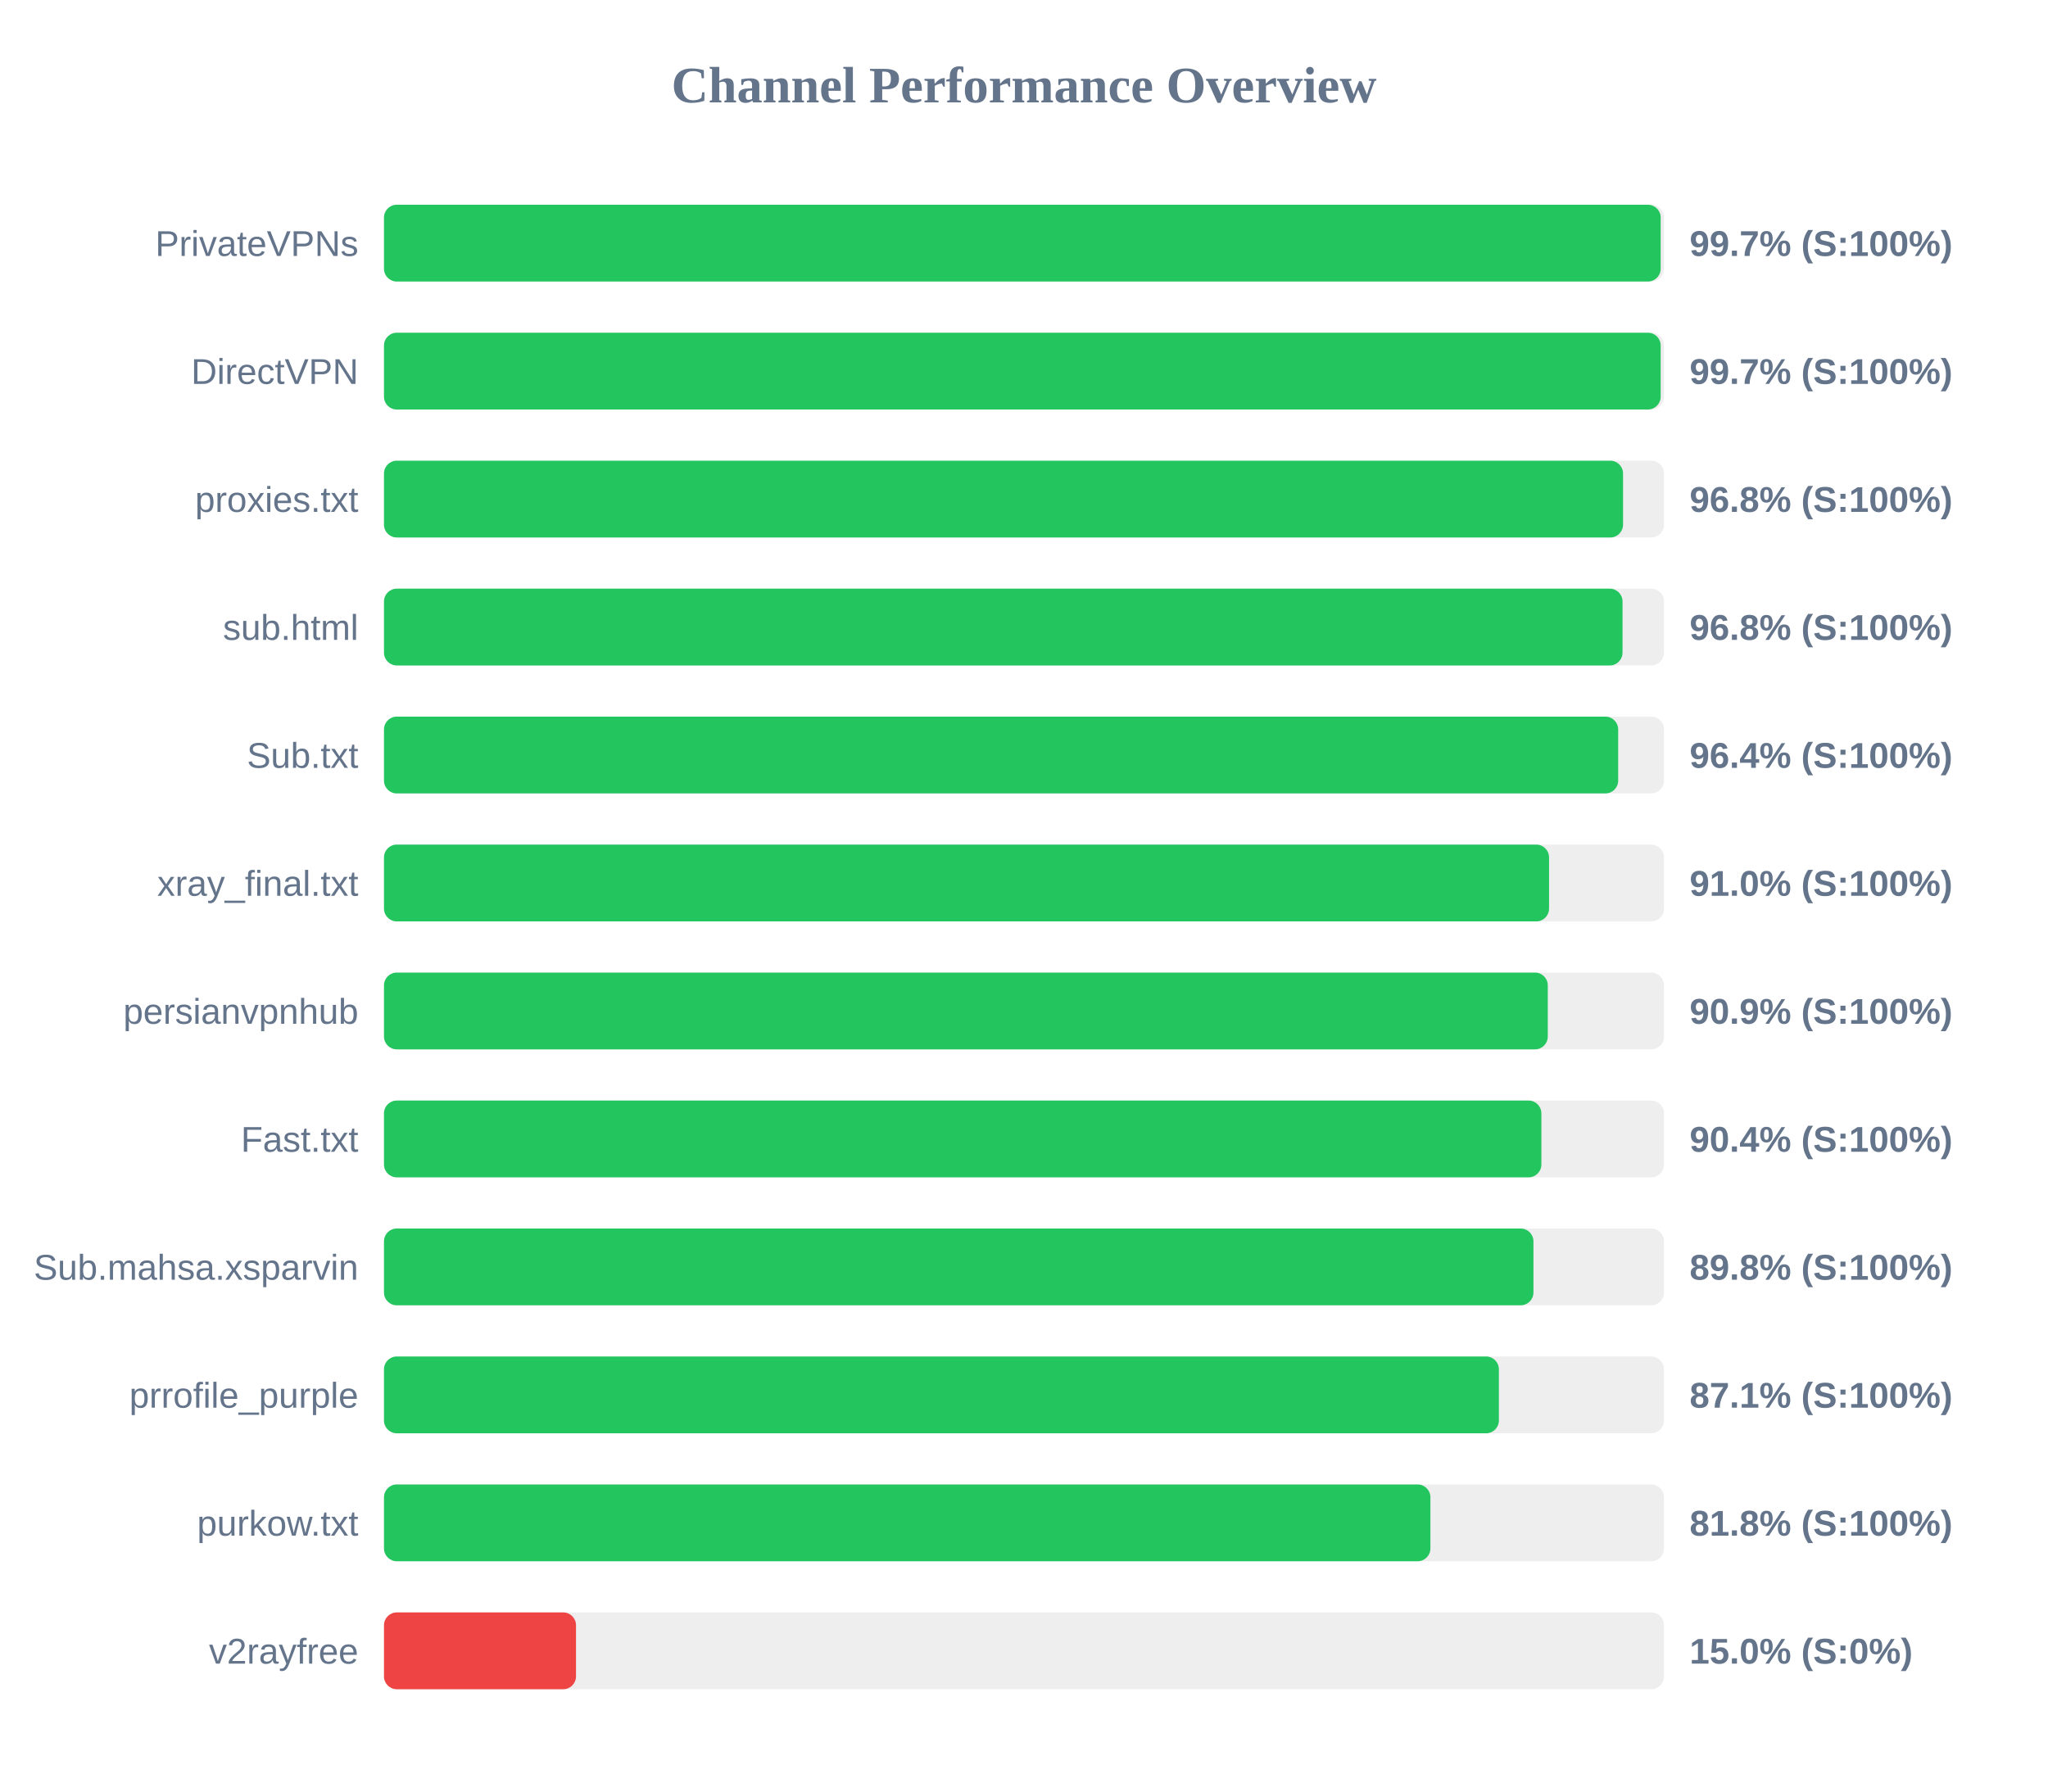
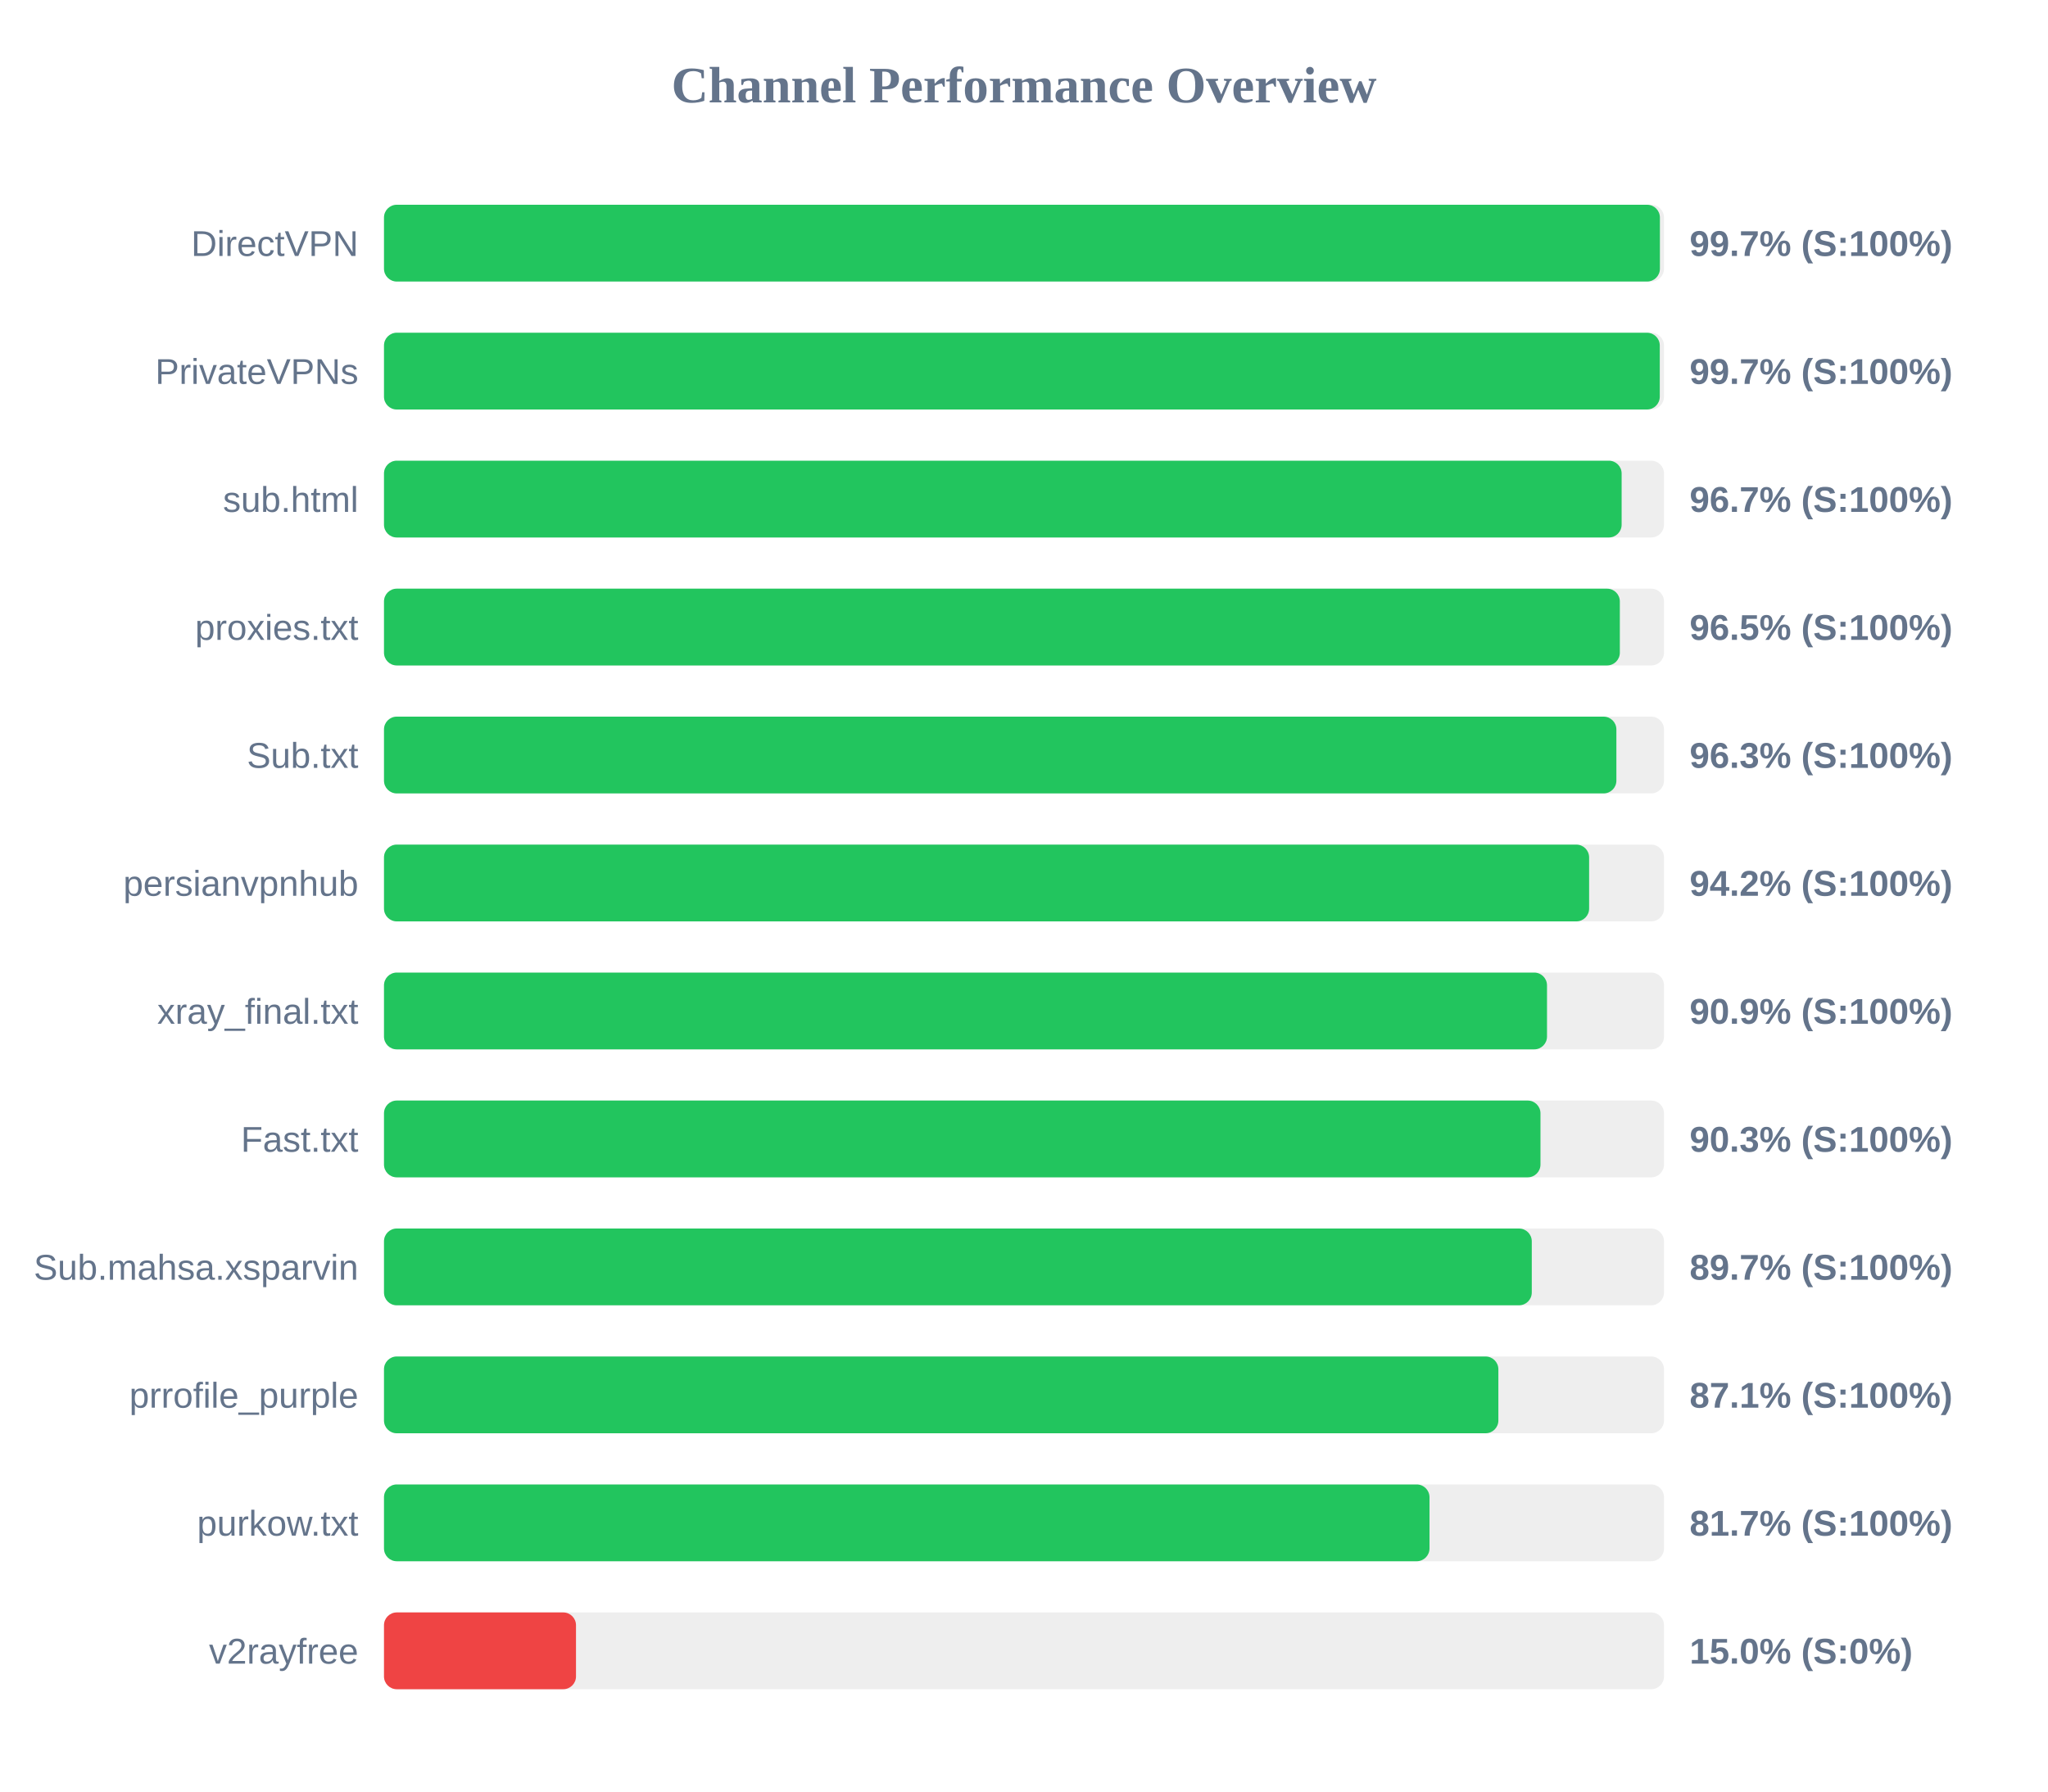
<svg xmlns="http://www.w3.org/2000/svg" width="800" height="700" version="1.1">
  <style>
        .row { font: 14px Arial; fill: #64748b; }
        .score { font: bold 14px Arial; fill: #64748b; }
    </style>
  <text x="400" y="40" text-anchor="middle" font-size="20px" font-weight="bold" fill="#64748b">Channel Performance Overview</text>
  <rect x="150" y="80" width="500" height="30" fill="#eee" rx="5" />
-   <rect x="150" y="80" width="498.7" height="30" fill="#22c55e" rx="5" />
-   <text x="140" y="100" text-anchor="end" class="row">PrivateVPNs</text>
+   <rect x="150" y="80" width="498.4" height="30" fill="#22c55e" rx="5" />
+   <text x="140" y="100" text-anchor="end" class="row">DirectVPN</text>
  <text x="660" y="100" text-anchor="start" class="score">99.7% (S:100%)</text>
  <rect x="150" y="130" width="500" height="30" fill="#eee" rx="5" />
-   <rect x="150" y="130" width="498.7" height="30" fill="#22c55e" rx="5" />
-   <text x="140" y="150" text-anchor="end" class="row">DirectVPN</text>
+   <rect x="150" y="130" width="498.35" height="30" fill="#22c55e" rx="5" />
+   <text x="140" y="150" text-anchor="end" class="row">PrivateVPNs</text>
  <text x="660" y="150" text-anchor="start" class="score">99.7% (S:100%)</text>
  <rect x="150" y="180" width="500" height="30" fill="#eee" rx="5" />
-   <rect x="150" y="180" width="484.0" height="30" fill="#22c55e" rx="5" />
-   <text x="140" y="200" text-anchor="end" class="row">proxies.txt</text>
-   <text x="660" y="200" text-anchor="start" class="score">96.8% (S:100%)</text>
+   <rect x="150" y="180" width="483.45" height="30" fill="#22c55e" rx="5" />
+   <text x="140" y="200" text-anchor="end" class="row">sub.html</text>
+   <text x="660" y="200" text-anchor="start" class="score">96.7% (S:100%)</text>
  <rect x="150" y="230" width="500" height="30" fill="#eee" rx="5" />
-   <rect x="150" y="230" width="483.8" height="30" fill="#22c55e" rx="5" />
-   <text x="140" y="250" text-anchor="end" class="row">sub.html</text>
-   <text x="660" y="250" text-anchor="start" class="score">96.8% (S:100%)</text>
+   <rect x="150" y="230" width="482.75" height="30" fill="#22c55e" rx="5" />
+   <text x="140" y="250" text-anchor="end" class="row">proxies.txt</text>
+   <text x="660" y="250" text-anchor="start" class="score">96.5% (S:100%)</text>
  <rect x="150" y="280" width="500" height="30" fill="#eee" rx="5" />
-   <rect x="150" y="280" width="482.1" height="30" fill="#22c55e" rx="5" />
+   <rect x="150" y="280" width="481.4" height="30" fill="#22c55e" rx="5" />
  <text x="140" y="300" text-anchor="end" class="row">Sub.txt</text>
-   <text x="660" y="300" text-anchor="start" class="score">96.4% (S:100%)</text>
+   <text x="660" y="300" text-anchor="start" class="score">96.3% (S:100%)</text>
  <rect x="150" y="330" width="500" height="30" fill="#eee" rx="5" />
-   <rect x="150" y="330" width="455.1" height="30" fill="#22c55e" rx="5" />
-   <text x="140" y="350" text-anchor="end" class="row">xray_final.txt</text>
-   <text x="660" y="350" text-anchor="start" class="score">91.0% (S:100%)</text>
+   <rect x="150" y="330" width="470.75" height="30" fill="#22c55e" rx="5" />
+   <text x="140" y="350" text-anchor="end" class="row">persianvpnhub</text>
+   <text x="660" y="350" text-anchor="start" class="score">94.2% (S:100%)</text>
  <rect x="150" y="380" width="500" height="30" fill="#eee" rx="5" />
-   <rect x="150" y="380" width="454.6" height="30" fill="#22c55e" rx="5" />
-   <text x="140" y="400" text-anchor="end" class="row">persianvpnhub</text>
+   <rect x="150" y="380" width="454.3" height="30" fill="#22c55e" rx="5" />
+   <text x="140" y="400" text-anchor="end" class="row">xray_final.txt</text>
  <text x="660" y="400" text-anchor="start" class="score">90.9% (S:100%)</text>
  <rect x="150" y="430" width="500" height="30" fill="#eee" rx="5" />
-   <rect x="150" y="430" width="452.1" height="30" fill="#22c55e" rx="5" />
+   <rect x="150" y="430" width="451.75" height="30" fill="#22c55e" rx="5" />
  <text x="140" y="450" text-anchor="end" class="row">Fast.txt</text>
-   <text x="660" y="450" text-anchor="start" class="score">90.4% (S:100%)</text>
+   <text x="660" y="450" text-anchor="start" class="score">90.3% (S:100%)</text>
  <rect x="150" y="480" width="500" height="30" fill="#eee" rx="5" />
-   <rect x="150" y="480" width="449.0" height="30" fill="#22c55e" rx="5" />
+   <rect x="150" y="480" width="448.35" height="30" fill="#22c55e" rx="5" />
  <text x="140" y="500" text-anchor="end" class="row">Sub.mahsa.xsparvin</text>
-   <text x="660" y="500" text-anchor="start" class="score">89.8% (S:100%)</text>
+   <text x="660" y="500" text-anchor="start" class="score">89.7% (S:100%)</text>
  <rect x="150" y="530" width="500" height="30" fill="#eee" rx="5" />
-   <rect x="150" y="530" width="435.5" height="30" fill="#22c55e" rx="5" />
+   <rect x="150" y="530" width="435.3" height="30" fill="#22c55e" rx="5" />
  <text x="140" y="550" text-anchor="end" class="row">prrofile_purple</text>
  <text x="660" y="550" text-anchor="start" class="score">87.1% (S:100%)</text>
  <rect x="150" y="580" width="500" height="30" fill="#eee" rx="5" />
-   <rect x="150" y="580" width="408.75" height="30" fill="#22c55e" rx="5" />
+   <rect x="150" y="580" width="408.4" height="30" fill="#22c55e" rx="5" />
  <text x="140" y="600" text-anchor="end" class="row">purkow.txt</text>
-   <text x="660" y="600" text-anchor="start" class="score">81.8% (S:100%)</text>
+   <text x="660" y="600" text-anchor="start" class="score">81.7% (S:100%)</text>
  <rect x="150" y="630" width="500" height="30" fill="#eee" rx="5" />
  <rect x="150" y="630" width="75.0" height="30" fill="#ef4444" rx="5" />
  <text x="140" y="650" text-anchor="end" class="row">v2rayfree</text>
  <text x="660" y="650" text-anchor="start" class="score">15.0% (S:0%)</text>
</svg>
